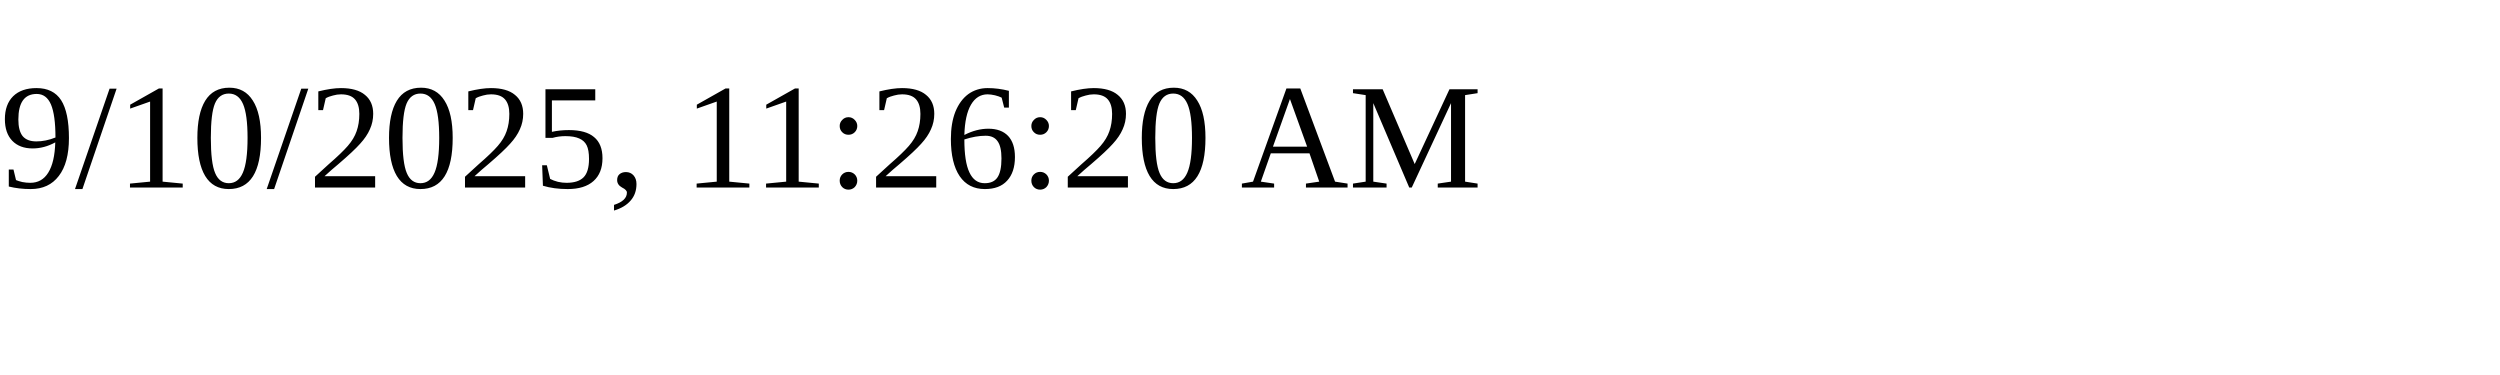
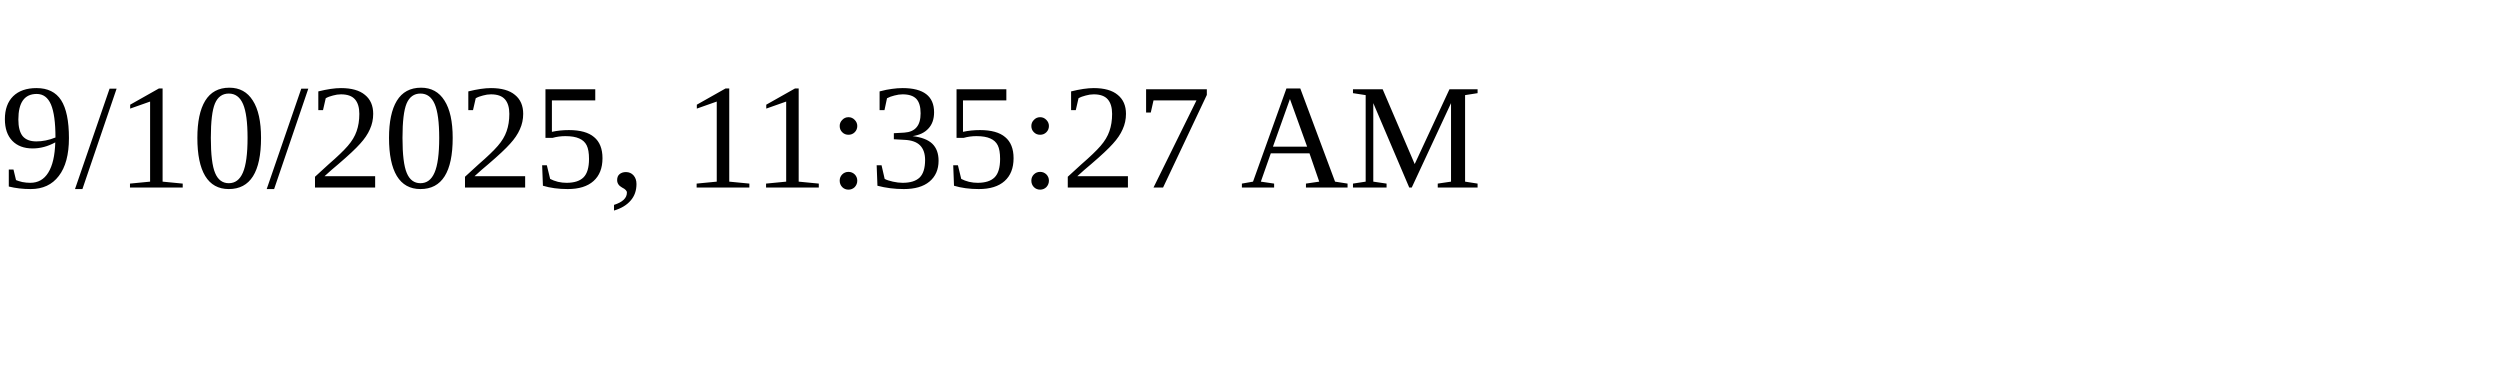
<svg xmlns="http://www.w3.org/2000/svg" height="30" width="200">
-   <text x="0" y="15">9/10/2025, 11:26:20 AM</text>
+   <text x="0" y="15">9/10/2025, 11:35:27 AM</text>
</svg>
